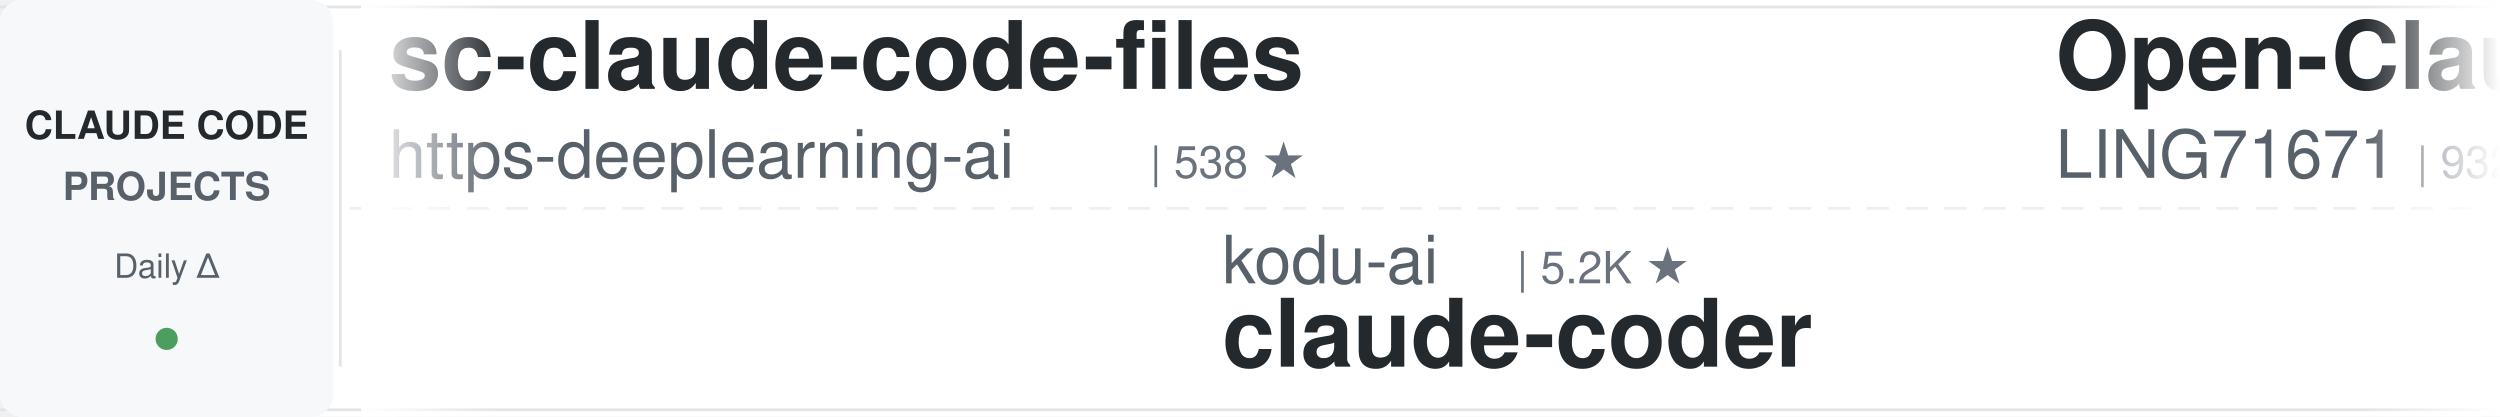
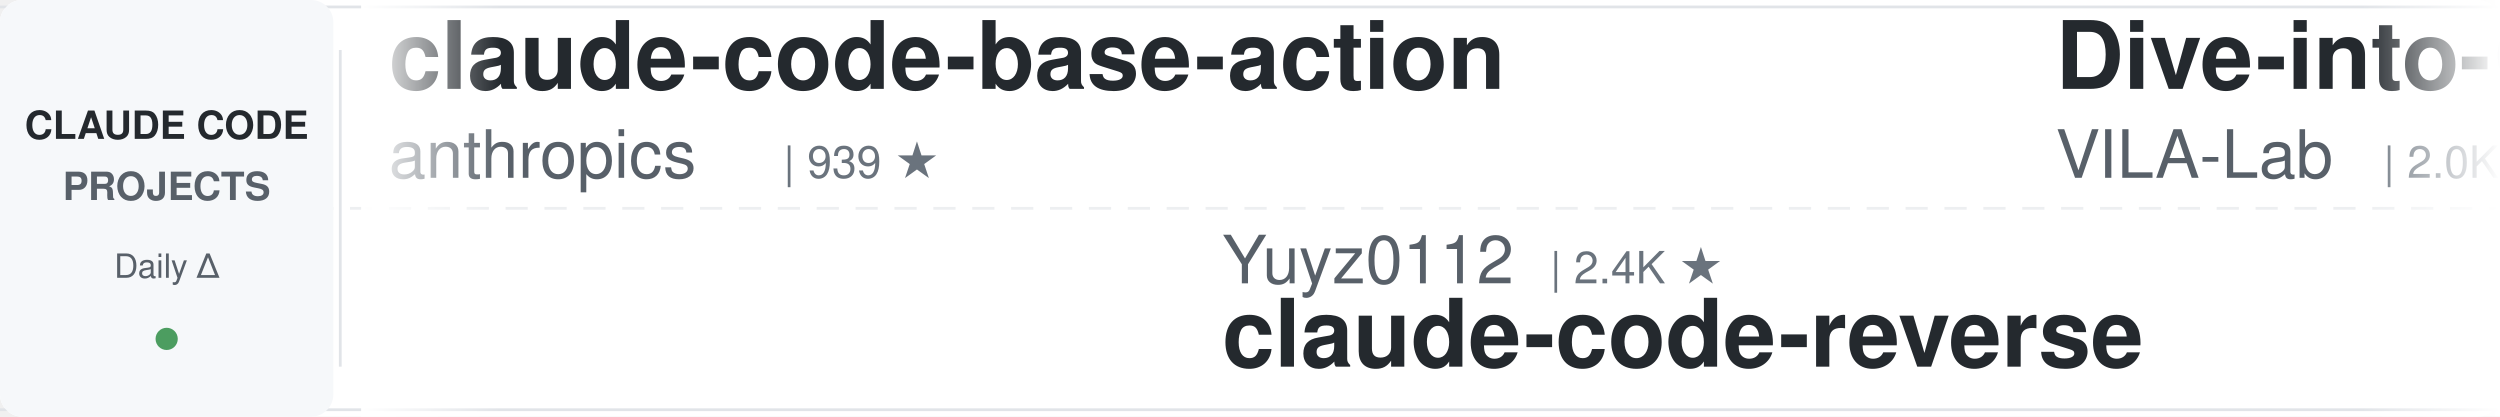
<svg xmlns="http://www.w3.org/2000/svg" width="900" height="150">
  <defs>
    <linearGradient id="leftFade" x1="0%" y1="0%" x2="100%" y2="0%">
      <stop offset="0%" style="stop-color:#ffffff;stop-opacity:1" />
      <stop offset="100%" style="stop-color:#ffffff;stop-opacity:0" />
    </linearGradient>
    <linearGradient id="rightFade" x1="0%" y1="0%" x2="100%" y2="0%">
      <stop offset="0%" style="stop-color:#ffffff;stop-opacity:0" />
      <stop offset="100%" style="stop-color:#ffffff;stop-opacity:1" />
    </linearGradient>
  </defs>
  <rect width="900" height="150" fill="#ffffff" rx="8" />
  <rect x="0" y="2" width="900" height="1" fill="#e1e4e8" />
  <rect x="0" y="147" width="900" height="1" fill="#e1e4e8" />
  <line x1="0" y1="75" x2="900" y2="75" stroke="#e1e4e8" stroke-width="1" stroke-dasharray="8 6" opacity="0.6" />
  <rect x="0" y="0" width="120" height="150" fill="#f6f8fa" rx="8" />
  <text x="60" y="50" font-family="-apple-system, BlinkMacSystemFont, 'Segoe UI', Helvetica, Arial, sans-serif" font-size="14" font-weight="600" fill="#24292e" text-anchor="middle">CLAUDE CODE</text>
  <text x="60" y="72" font-family="-apple-system, BlinkMacSystemFont, 'Segoe UI', Helvetica, Arial, sans-serif" font-size="14" font-weight="600" fill="#586069" text-anchor="middle">PROJECTS</text>
  <text x="60" y="100" font-family="-apple-system, BlinkMacSystemFont, 'Segoe UI', Helvetica, Arial, sans-serif" font-size="12" font-weight="500" fill="#586069" text-anchor="middle">Daily Δ</text>
  <circle cx="60" cy="122" r="4" fill="#22863a" opacity="0.8" />
  <rect x="122" y="18" width="1" height="114" fill="#e1e4e8" />
  <clipPath id="tickerClip">
    <rect x="130" y="0" width="770" height="150" />
  </clipPath>
  <g clip-path="url(#tickerClip)">
    <g id="tickerItems">
      <animateTransform attributeName="transform" attributeType="XML" type="translate" from="0 0" to="-3000 0" dur="54s" repeatCount="indefinite" />
      <g transform="translate(0, 0)">
-         <text x="140" y="32" font-family="-apple-system, BlinkMacSystemFont, 'Segoe UI', Helvetica, Arial, sans-serif" font-size="34" font-weight="600" fill="#24292e">sc-claude-code-files</text>
-         <text x="140" y="64" font-family="-apple-system, BlinkMacSystemFont, 'Segoe UI', Helvetica, Arial, sans-serif" font-size="24" font-weight="400" fill="#586069">https-deeplearning-ai</text>
-         <text x="414" y="64" font-family="-apple-system, BlinkMacSystemFont, 'Segoe UI', Helvetica, Arial, sans-serif" font-size="16" font-weight="500" fill="#6a737d">| 538 ★</text>
+         <text x="140" y="32" font-family="-apple-system, BlinkMacSystemFont, 'Segoe UI', Helvetica, Arial, sans-serif" font-size="34" font-weight="600" fill="#24292e">claude-code-base-action</text>
+         <text x="140" y="64" font-family="-apple-system, BlinkMacSystemFont, 'Segoe UI', Helvetica, Arial, sans-serif" font-size="24" font-weight="400" fill="#586069">anthropics</text>
+         <text x="282" y="64" font-family="-apple-system, BlinkMacSystemFont, 'Segoe UI', Helvetica, Arial, sans-serif" font-size="16" font-weight="500" fill="#6a737d">| 939 ★</text>
      </g>
      <g transform="translate(300, 0)">
-         <text x="140" y="102" font-family="-apple-system, BlinkMacSystemFont, 'Segoe UI', Helvetica, Arial, sans-serif" font-size="24" font-weight="400" fill="#586069">kodu-ai</text>
-         <text x="246" y="102" font-family="-apple-system, BlinkMacSystemFont, 'Segoe UI', Helvetica, Arial, sans-serif" font-size="16" font-weight="500" fill="#6a737d">| 5.2K ★</text>
-         <text x="140" y="132" font-family="-apple-system, BlinkMacSystemFont, 'Segoe UI', Helvetica, Arial, sans-serif" font-size="34" font-weight="600" fill="#24292e">claude-coder</text>
+         <text x="140" y="102" font-family="-apple-system, BlinkMacSystemFont, 'Segoe UI', Helvetica, Arial, sans-serif" font-size="24" font-weight="400" fill="#586069">Yuyz0112</text>
+         <text x="258" y="102" font-family="-apple-system, BlinkMacSystemFont, 'Segoe UI', Helvetica, Arial, sans-serif" font-size="16" font-weight="500" fill="#6a737d">| 2.4K ★</text>
+         <text x="140" y="132" font-family="-apple-system, BlinkMacSystemFont, 'Segoe UI', Helvetica, Arial, sans-serif" font-size="34" font-weight="600" fill="#24292e">claude-code-reverse</text>
      </g>
      <g transform="translate(600, 0)">
-         <text x="140" y="32" font-family="-apple-system, BlinkMacSystemFont, 'Segoe UI', Helvetica, Arial, sans-serif" font-size="34" font-weight="600" fill="#24292e">Open-ClaudeCode</text>
-         <text x="140" y="64" font-family="-apple-system, BlinkMacSystemFont, 'Segoe UI', Helvetica, Arial, sans-serif" font-size="24" font-weight="400" fill="#586069">LING71671</text>
-         <text x="270" y="64" font-family="-apple-system, BlinkMacSystemFont, 'Segoe UI', Helvetica, Arial, sans-serif" font-size="16" font-weight="500" fill="#6a737d">| 932 ★</text>
+         <text x="140" y="32" font-family="-apple-system, BlinkMacSystemFont, 'Segoe UI', Helvetica, Arial, sans-serif" font-size="34" font-weight="600" fill="#24292e">Dive-into-Claude-Code</text>
+         <text x="140" y="64" font-family="-apple-system, BlinkMacSystemFont, 'Segoe UI', Helvetica, Arial, sans-serif" font-size="24" font-weight="400" fill="#586069">VILA-Lab</text>
+         <text x="258" y="64" font-family="-apple-system, BlinkMacSystemFont, 'Segoe UI', Helvetica, Arial, sans-serif" font-size="16" font-weight="500" fill="#6a737d">| 2.0K ★</text>
      </g>
      <g transform="translate(900, 0)">
-         <text x="140" y="102" font-family="-apple-system, BlinkMacSystemFont, 'Segoe UI', Helvetica, Arial, sans-serif" font-size="24" font-weight="400" fill="#586069">jeremylongshore</text>
-         <text x="342" y="102" font-family="-apple-system, BlinkMacSystemFont, 'Segoe UI', Helvetica, Arial, sans-serif" font-size="16" font-weight="500" fill="#6a737d">| 2.6K ★</text>
-         <text x="140" y="132" font-family="-apple-system, BlinkMacSystemFont, 'Segoe UI', Helvetica, Arial, sans-serif" font-size="34" font-weight="600" fill="#24292e">claude-code-plugins-plus...</text>
+         <text x="140" y="102" font-family="-apple-system, BlinkMacSystemFont, 'Segoe UI', Helvetica, Arial, sans-serif" font-size="24" font-weight="400" fill="#586069">https-deeplearning-ai</text>
+         <text x="414" y="102" font-family="-apple-system, BlinkMacSystemFont, 'Segoe UI', Helvetica, Arial, sans-serif" font-size="16" font-weight="500" fill="#6a737d">| 538 ★</text>
+         <text x="140" y="132" font-family="-apple-system, BlinkMacSystemFont, 'Segoe UI', Helvetica, Arial, sans-serif" font-size="34" font-weight="600" fill="#24292e">sc-claude-code-files</text>
      </g>
      <g transform="translate(1200, 0)">
-         <text x="140" y="32" font-family="-apple-system, BlinkMacSystemFont, 'Segoe UI', Helvetica, Arial, sans-serif" font-size="34" font-weight="600" fill="#24292e">claude-code-harness</text>
-         <text x="140" y="64" font-family="-apple-system, BlinkMacSystemFont, 'Segoe UI', Helvetica, Arial, sans-serif" font-size="24" font-weight="400" fill="#586069">Chachamaru127</text>
-         <text x="318" y="64" font-family="-apple-system, BlinkMacSystemFont, 'Segoe UI', Helvetica, Arial, sans-serif" font-size="16" font-weight="500" fill="#6a737d">| 3.0K ★</text>
+         <text x="140" y="32" font-family="-apple-system, BlinkMacSystemFont, 'Segoe UI', Helvetica, Arial, sans-serif" font-size="34" font-weight="600" fill="#24292e">claude-code-best-practic...</text>
+         <text x="140" y="64" font-family="-apple-system, BlinkMacSystemFont, 'Segoe UI', Helvetica, Arial, sans-serif" font-size="24" font-weight="400" fill="#586069">shanraisshan</text>
+         <text x="306" y="64" font-family="-apple-system, BlinkMacSystemFont, 'Segoe UI', Helvetica, Arial, sans-serif" font-size="16" font-weight="500" fill="#6a737d">| 64.1K ★</text>
      </g>
      <g transform="translate(1500, 0)">
-         <text x="140" y="102" font-family="-apple-system, BlinkMacSystemFont, 'Segoe UI', Helvetica, Arial, sans-serif" font-size="24" font-weight="400" fill="#586069">Cranot</text>
-         <text x="234" y="102" font-family="-apple-system, BlinkMacSystemFont, 'Segoe UI', Helvetica, Arial, sans-serif" font-size="16" font-weight="500" fill="#6a737d">| 2.9K ★</text>
-         <text x="140" y="132" font-family="-apple-system, BlinkMacSystemFont, 'Segoe UI', Helvetica, Arial, sans-serif" font-size="34" font-weight="600" fill="#24292e">claude-code-guide</text>
+         <text x="140" y="102" font-family="-apple-system, BlinkMacSystemFont, 'Segoe UI', Helvetica, Arial, sans-serif" font-size="24" font-weight="400" fill="#586069">hangsman</text>
+         <text x="258" y="102" font-family="-apple-system, BlinkMacSystemFont, 'Segoe UI', Helvetica, Arial, sans-serif" font-size="16" font-weight="500" fill="#6a737d">| 790 ★</text>
+         <text x="140" y="132" font-family="-apple-system, BlinkMacSystemFont, 'Segoe UI', Helvetica, Arial, sans-serif" font-size="34" font-weight="600" fill="#24292e">claude-code-source</text>
      </g>
      <g transform="translate(1800, 0)">
-         <text x="140" y="32" font-family="-apple-system, BlinkMacSystemFont, 'Segoe UI', Helvetica, Arial, sans-serif" font-size="34" font-weight="600" fill="#24292e">claude-howto</text>
-         <text x="140" y="64" font-family="-apple-system, BlinkMacSystemFont, 'Segoe UI', Helvetica, Arial, sans-serif" font-size="24" font-weight="400" fill="#586069">luongnv89</text>
-         <text x="270" y="64" font-family="-apple-system, BlinkMacSystemFont, 'Segoe UI', Helvetica, Arial, sans-serif" font-size="16" font-weight="500" fill="#6a737d">| 40.9K ★</text>
+         <text x="140" y="32" font-family="-apple-system, BlinkMacSystemFont, 'Segoe UI', Helvetica, Arial, sans-serif" font-size="34" font-weight="600" fill="#24292e">Claude-Code-Source-Study</text>
+         <text x="140" y="64" font-family="-apple-system, BlinkMacSystemFont, 'Segoe UI', Helvetica, Arial, sans-serif" font-size="24" font-weight="400" fill="#586069">luyao618</text>
+         <text x="258" y="64" font-family="-apple-system, BlinkMacSystemFont, 'Segoe UI', Helvetica, Arial, sans-serif" font-size="16" font-weight="500" fill="#6a737d">| 1.6K ★</text>
      </g>
      <g transform="translate(2100, 0)">
-         <text x="140" y="102" font-family="-apple-system, BlinkMacSystemFont, 'Segoe UI', Helvetica, Arial, sans-serif" font-size="24" font-weight="400" fill="#586069">AICoderTudou</text>
-         <text x="306" y="102" font-family="-apple-system, BlinkMacSystemFont, 'Segoe UI', Helvetica, Arial, sans-serif" font-size="16" font-weight="500" fill="#6a737d">| 497 ★</text>
-         <text x="140" y="132" font-family="-apple-system, BlinkMacSystemFont, 'Segoe UI', Helvetica, Arial, sans-serif" font-size="34" font-weight="600" fill="#24292e">claude-code-tudou</text>
+         <text x="140" y="102" font-family="-apple-system, BlinkMacSystemFont, 'Segoe UI', Helvetica, Arial, sans-serif" font-size="24" font-weight="400" fill="#586069">LING71671</text>
+         <text x="270" y="102" font-family="-apple-system, BlinkMacSystemFont, 'Segoe UI', Helvetica, Arial, sans-serif" font-size="16" font-weight="500" fill="#6a737d">| 932 ★</text>
+         <text x="140" y="132" font-family="-apple-system, BlinkMacSystemFont, 'Segoe UI', Helvetica, Arial, sans-serif" font-size="34" font-weight="600" fill="#24292e">Open-ClaudeCode</text>
      </g>
      <g transform="translate(2400, 0)">
-         <text x="140" y="32" font-family="-apple-system, BlinkMacSystemFont, 'Segoe UI', Helvetica, Arial, sans-serif" font-size="34" font-weight="600" fill="#24292e">ClaudeCodeAgents</text>
-         <text x="140" y="64" font-family="-apple-system, BlinkMacSystemFont, 'Segoe UI', Helvetica, Arial, sans-serif" font-size="24" font-weight="400" fill="#586069">darcyegb</text>
-         <text x="258" y="64" font-family="-apple-system, BlinkMacSystemFont, 'Segoe UI', Helvetica, Arial, sans-serif" font-size="16" font-weight="500" fill="#6a737d">| 756 ★</text>
+         <text x="140" y="32" font-family="-apple-system, BlinkMacSystemFont, 'Segoe UI', Helvetica, Arial, sans-serif" font-size="34" font-weight="600" fill="#24292e">claude-code-source</text>
+         <text x="140" y="64" font-family="-apple-system, BlinkMacSystemFont, 'Segoe UI', Helvetica, Arial, sans-serif" font-size="24" font-weight="400" fill="#586069">AprilNEA</text>
+         <text x="258" y="64" font-family="-apple-system, BlinkMacSystemFont, 'Segoe UI', Helvetica, Arial, sans-serif" font-size="16" font-weight="500" fill="#6a737d">| 393 ★</text>
      </g>
      <g transform="translate(2700, 0)">
-         <text x="140" y="102" font-family="-apple-system, BlinkMacSystemFont, 'Segoe UI', Helvetica, Arial, sans-serif" font-size="24" font-weight="400" fill="#586069">centminmod</text>
-         <text x="282" y="102" font-family="-apple-system, BlinkMacSystemFont, 'Segoe UI', Helvetica, Arial, sans-serif" font-size="16" font-weight="500" fill="#6a737d">| 2.5K ★</text>
-         <text x="140" y="132" font-family="-apple-system, BlinkMacSystemFont, 'Segoe UI', Helvetica, Arial, sans-serif" font-size="34" font-weight="600" fill="#24292e">my-claude-code-setup</text>
+         <text x="140" y="102" font-family="-apple-system, BlinkMacSystemFont, 'Segoe UI', Helvetica, Arial, sans-serif" font-size="24" font-weight="400" fill="#586069">krusemediallc</text>
+         <text x="318" y="102" font-family="-apple-system, BlinkMacSystemFont, 'Segoe UI', Helvetica, Arial, sans-serif" font-size="16" font-weight="500" fill="#6a737d">| 1.1K ★</text>
+         <text x="140" y="132" font-family="-apple-system, BlinkMacSystemFont, 'Segoe UI', Helvetica, Arial, sans-serif" font-size="34" font-weight="600" fill="#24292e">arcads-claude-code</text>
      </g>
      <g transform="translate(3000, 0)">
-         <text x="140" y="32" font-family="-apple-system, BlinkMacSystemFont, 'Segoe UI', Helvetica, Arial, sans-serif" font-size="34" font-weight="600" fill="#24292e">sc-claude-code-files</text>
-         <text x="140" y="64" font-family="-apple-system, BlinkMacSystemFont, 'Segoe UI', Helvetica, Arial, sans-serif" font-size="24" font-weight="400" fill="#586069">https-deeplearning-ai</text>
-         <text x="414" y="64" font-family="-apple-system, BlinkMacSystemFont, 'Segoe UI', Helvetica, Arial, sans-serif" font-size="16" font-weight="500" fill="#6a737d">| 538 ★</text>
+         <text x="140" y="32" font-family="-apple-system, BlinkMacSystemFont, 'Segoe UI', Helvetica, Arial, sans-serif" font-size="34" font-weight="600" fill="#24292e">claude-code-base-action</text>
+         <text x="140" y="64" font-family="-apple-system, BlinkMacSystemFont, 'Segoe UI', Helvetica, Arial, sans-serif" font-size="24" font-weight="400" fill="#586069">anthropics</text>
+         <text x="282" y="64" font-family="-apple-system, BlinkMacSystemFont, 'Segoe UI', Helvetica, Arial, sans-serif" font-size="16" font-weight="500" fill="#6a737d">| 939 ★</text>
      </g>
      <g transform="translate(3300, 0)">
-         <text x="140" y="102" font-family="-apple-system, BlinkMacSystemFont, 'Segoe UI', Helvetica, Arial, sans-serif" font-size="24" font-weight="400" fill="#586069">kodu-ai</text>
-         <text x="246" y="102" font-family="-apple-system, BlinkMacSystemFont, 'Segoe UI', Helvetica, Arial, sans-serif" font-size="16" font-weight="500" fill="#6a737d">| 5.2K ★</text>
-         <text x="140" y="132" font-family="-apple-system, BlinkMacSystemFont, 'Segoe UI', Helvetica, Arial, sans-serif" font-size="34" font-weight="600" fill="#24292e">claude-coder</text>
+         <text x="140" y="102" font-family="-apple-system, BlinkMacSystemFont, 'Segoe UI', Helvetica, Arial, sans-serif" font-size="24" font-weight="400" fill="#586069">Yuyz0112</text>
+         <text x="258" y="102" font-family="-apple-system, BlinkMacSystemFont, 'Segoe UI', Helvetica, Arial, sans-serif" font-size="16" font-weight="500" fill="#6a737d">| 2.4K ★</text>
+         <text x="140" y="132" font-family="-apple-system, BlinkMacSystemFont, 'Segoe UI', Helvetica, Arial, sans-serif" font-size="34" font-weight="600" fill="#24292e">claude-code-reverse</text>
      </g>
      <g transform="translate(3600, 0)">
-         <text x="140" y="32" font-family="-apple-system, BlinkMacSystemFont, 'Segoe UI', Helvetica, Arial, sans-serif" font-size="34" font-weight="600" fill="#24292e">Open-ClaudeCode</text>
-         <text x="140" y="64" font-family="-apple-system, BlinkMacSystemFont, 'Segoe UI', Helvetica, Arial, sans-serif" font-size="24" font-weight="400" fill="#586069">LING71671</text>
-         <text x="270" y="64" font-family="-apple-system, BlinkMacSystemFont, 'Segoe UI', Helvetica, Arial, sans-serif" font-size="16" font-weight="500" fill="#6a737d">| 932 ★</text>
+         <text x="140" y="32" font-family="-apple-system, BlinkMacSystemFont, 'Segoe UI', Helvetica, Arial, sans-serif" font-size="34" font-weight="600" fill="#24292e">Dive-into-Claude-Code</text>
+         <text x="140" y="64" font-family="-apple-system, BlinkMacSystemFont, 'Segoe UI', Helvetica, Arial, sans-serif" font-size="24" font-weight="400" fill="#586069">VILA-Lab</text>
+         <text x="258" y="64" font-family="-apple-system, BlinkMacSystemFont, 'Segoe UI', Helvetica, Arial, sans-serif" font-size="16" font-weight="500" fill="#6a737d">| 2.0K ★</text>
      </g>
      <g transform="translate(3900, 0)">
-         <text x="140" y="102" font-family="-apple-system, BlinkMacSystemFont, 'Segoe UI', Helvetica, Arial, sans-serif" font-size="24" font-weight="400" fill="#586069">jeremylongshore</text>
-         <text x="342" y="102" font-family="-apple-system, BlinkMacSystemFont, 'Segoe UI', Helvetica, Arial, sans-serif" font-size="16" font-weight="500" fill="#6a737d">| 2.6K ★</text>
-         <text x="140" y="132" font-family="-apple-system, BlinkMacSystemFont, 'Segoe UI', Helvetica, Arial, sans-serif" font-size="34" font-weight="600" fill="#24292e">claude-code-plugins-plus...</text>
+         <text x="140" y="102" font-family="-apple-system, BlinkMacSystemFont, 'Segoe UI', Helvetica, Arial, sans-serif" font-size="24" font-weight="400" fill="#586069">https-deeplearning-ai</text>
+         <text x="414" y="102" font-family="-apple-system, BlinkMacSystemFont, 'Segoe UI', Helvetica, Arial, sans-serif" font-size="16" font-weight="500" fill="#6a737d">| 538 ★</text>
+         <text x="140" y="132" font-family="-apple-system, BlinkMacSystemFont, 'Segoe UI', Helvetica, Arial, sans-serif" font-size="34" font-weight="600" fill="#24292e">sc-claude-code-files</text>
      </g>
    </g>
  </g>
  <rect x="130" y="0" width="50" height="150" fill="url(#leftFade)" />
  <rect x="850" y="0" width="50" height="150" fill="url(#rightFade)" />
</svg>
